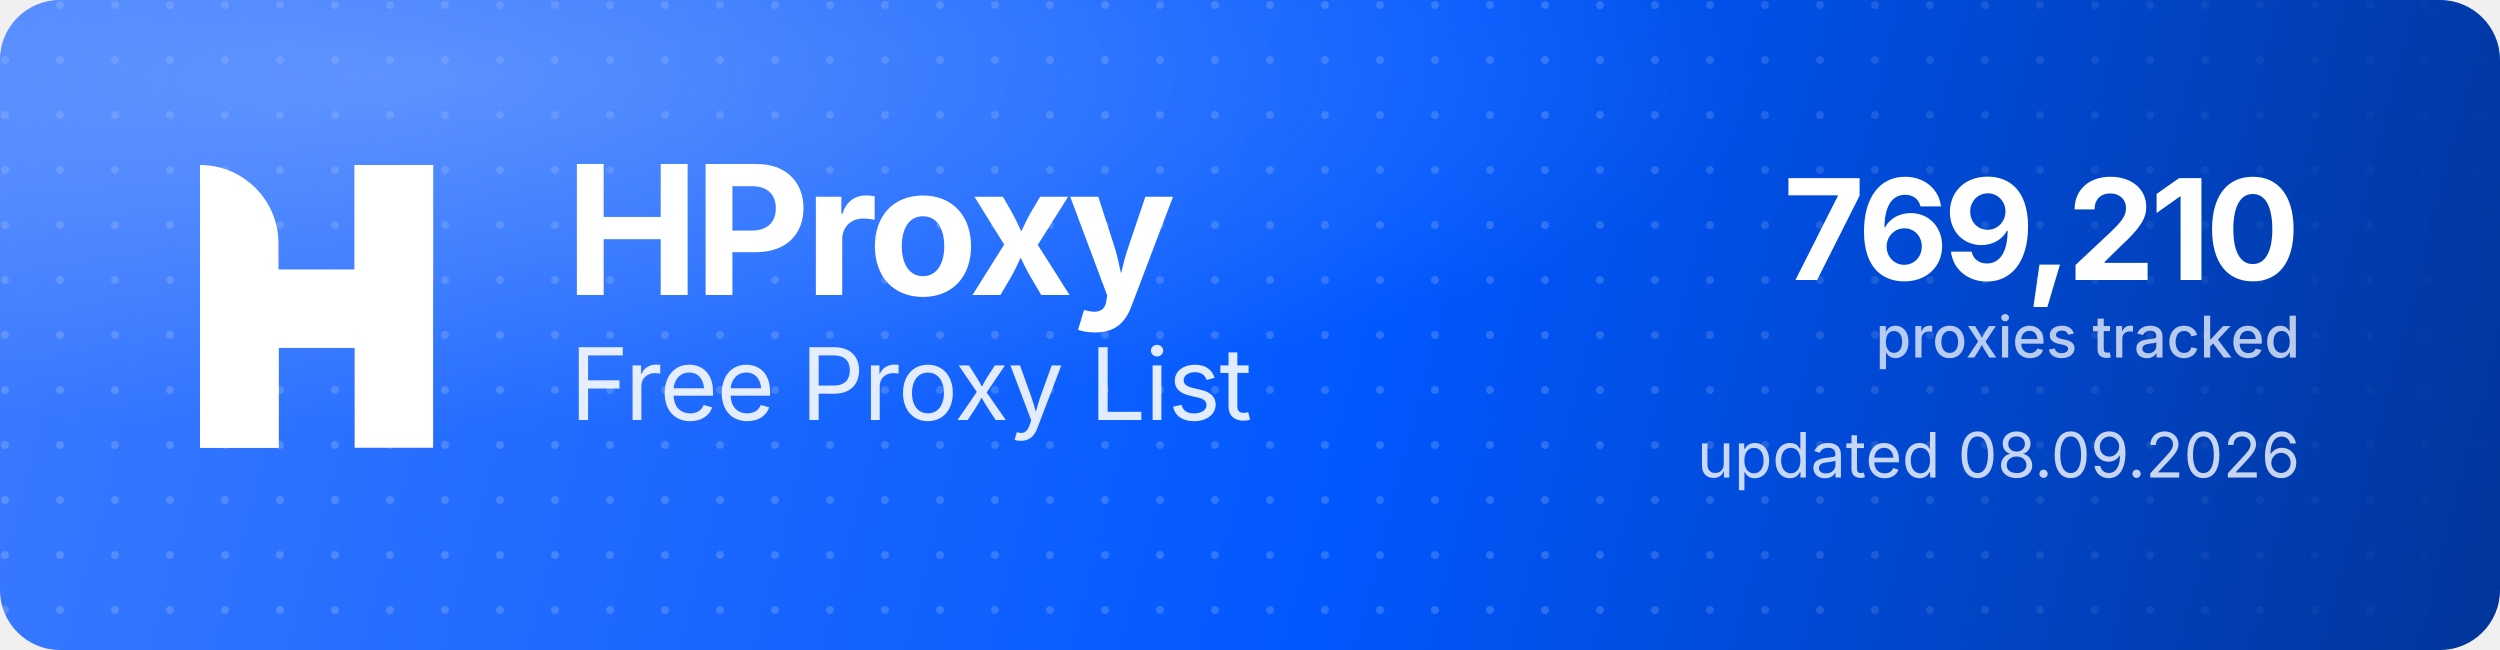
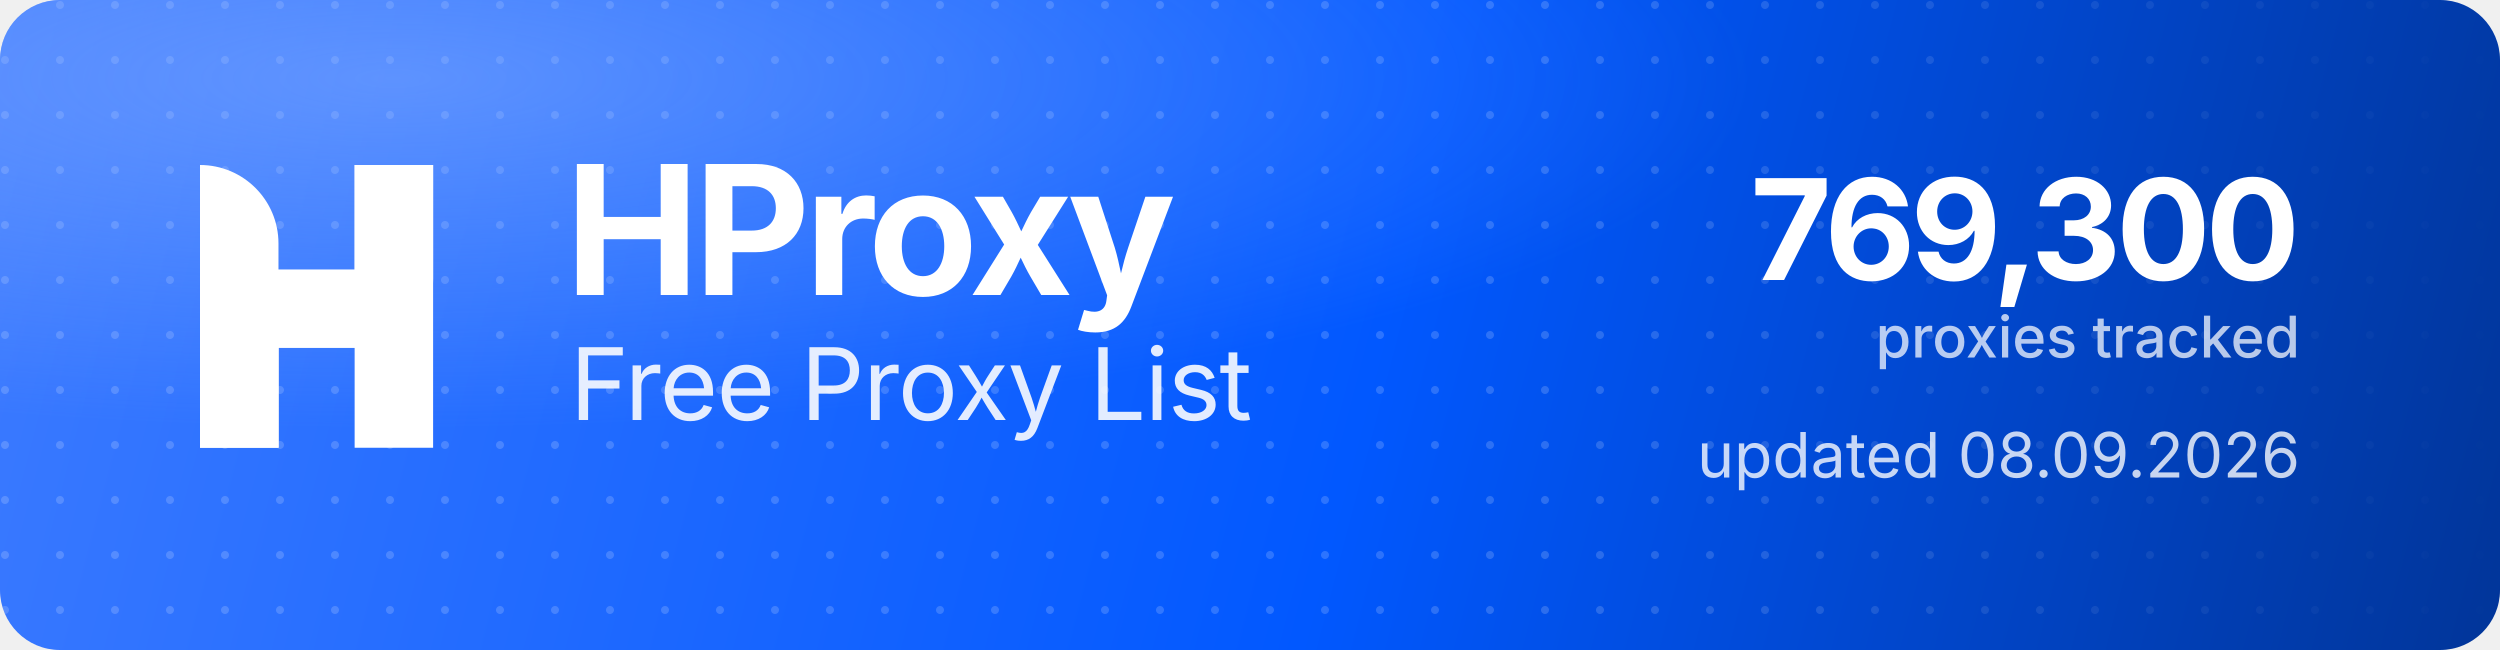
<svg xmlns="http://www.w3.org/2000/svg" width="1000" height="260" viewBox="0 0 1000 260" role="img" aria-label="HProxy Free Proxy List">
  <defs>
    <linearGradient id="hp-bg" x1="0" y1="0" x2="1000" y2="260" gradientUnits="userSpaceOnUse">
      <stop offset="0" stop-color="#3D7BFF" />
      <stop offset="0.55" stop-color="#0158FF" />
      <stop offset="1" stop-color="#013599" />
    </linearGradient>
    <radialGradient id="hp-glow" cx="0.16" cy="0.12" r="0.9">
      <stop offset="0" stop-color="#8FB4FF" stop-opacity="0.5" />
      <stop offset="0.6" stop-color="#8FB4FF" stop-opacity="0" />
    </radialGradient>
    <pattern id="hp-dots" width="22" height="22" patternUnits="userSpaceOnUse">
      <circle cx="2" cy="2" r="1.6" fill="#FFFFFF" fill-opacity="0.17" />
    </pattern>
    <linearGradient id="hp-dot-fade" x1="0" y1="0" x2="1000" y2="0" gradientUnits="userSpaceOnUse">
      <stop offset="0" stop-color="#FFFFFF" stop-opacity="1" />
      <stop offset="0.62" stop-color="#FFFFFF" stop-opacity="1" />
      <stop offset="1" stop-color="#FFFFFF" stop-opacity="0" />
    </linearGradient>
    <mask id="hp-dot-mask">
      <rect width="1000" height="260" fill="url(#hp-dot-fade)" />
    </mask>
  </defs>
  <rect width="1000" height="260" rx="24" fill="url(#hp-bg)" />
  <rect width="1000" height="260" rx="24" fill="url(#hp-dots)" mask="url(#hp-dot-mask)" />
  <rect width="1000" height="260" rx="24" fill="url(#hp-glow)" />
  <g transform="translate(80,66) scale(4.35)" fill="#FFFFFF">
    <path d="M0 0V0C3.985 0 7.216 3.231 7.216 7.216V26H0V0Z" />
    <rect x="14.219" width="7.216" height="26" />
    <path d="M7.235 26H0V15.971C0 12.455 2.851 9.604 6.367 9.604H14.22V0H21.437V10.453C21.437 13.97 18.586 16.82 15.069 16.82H7.235V26Z" />
  </g>
  <text x="226" y="118" font-family="'Geist','Inter','Segoe UI',system-ui,-apple-system,Helvetica,Arial,sans-serif" font-size="72" font-weight="700" letter-spacing="-2.3" fill="#FFFFFF">HProxy</text>
  <text x="228" y="168" font-family="'Geist','Inter','Segoe UI',system-ui,-apple-system,Helvetica,Arial,sans-serif" font-size="40" font-weight="400" letter-spacing="-0.5" fill="#FFFFFF" fill-opacity="0.88">Free Proxy List</text>
-   <text x="920" y="112" text-anchor="end" font-family="'Geist','Inter','Segoe UI',system-ui,-apple-system,Helvetica,Arial,sans-serif" font-size="56" font-weight="700" letter-spacing="-2" fill="#FFFFFF">769,210</text>
+   <text x="920" y="112" text-anchor="end" font-family="'Geist','Inter','Segoe UI',system-ui,-apple-system,Helvetica,Arial,sans-serif" font-size="56" font-weight="700" letter-spacing="-2" fill="#FFFFFF">769,300</text>
  <text x="920" y="143" text-anchor="end" font-family="'Geist','Inter','Segoe UI',system-ui,-apple-system,Helvetica,Arial,sans-serif" font-size="23" font-weight="500" fill="#FFFFFF" fill-opacity="0.72">proxies tracked</text>
  <text x="920" y="191" text-anchor="end" font-family="'Geist','Inter','Segoe UI',system-ui,-apple-system,Helvetica,Arial,sans-serif" font-size="25" font-weight="400" fill="#FFFFFF" fill-opacity="0.78">updated 08.09.2026</text>
</svg>
